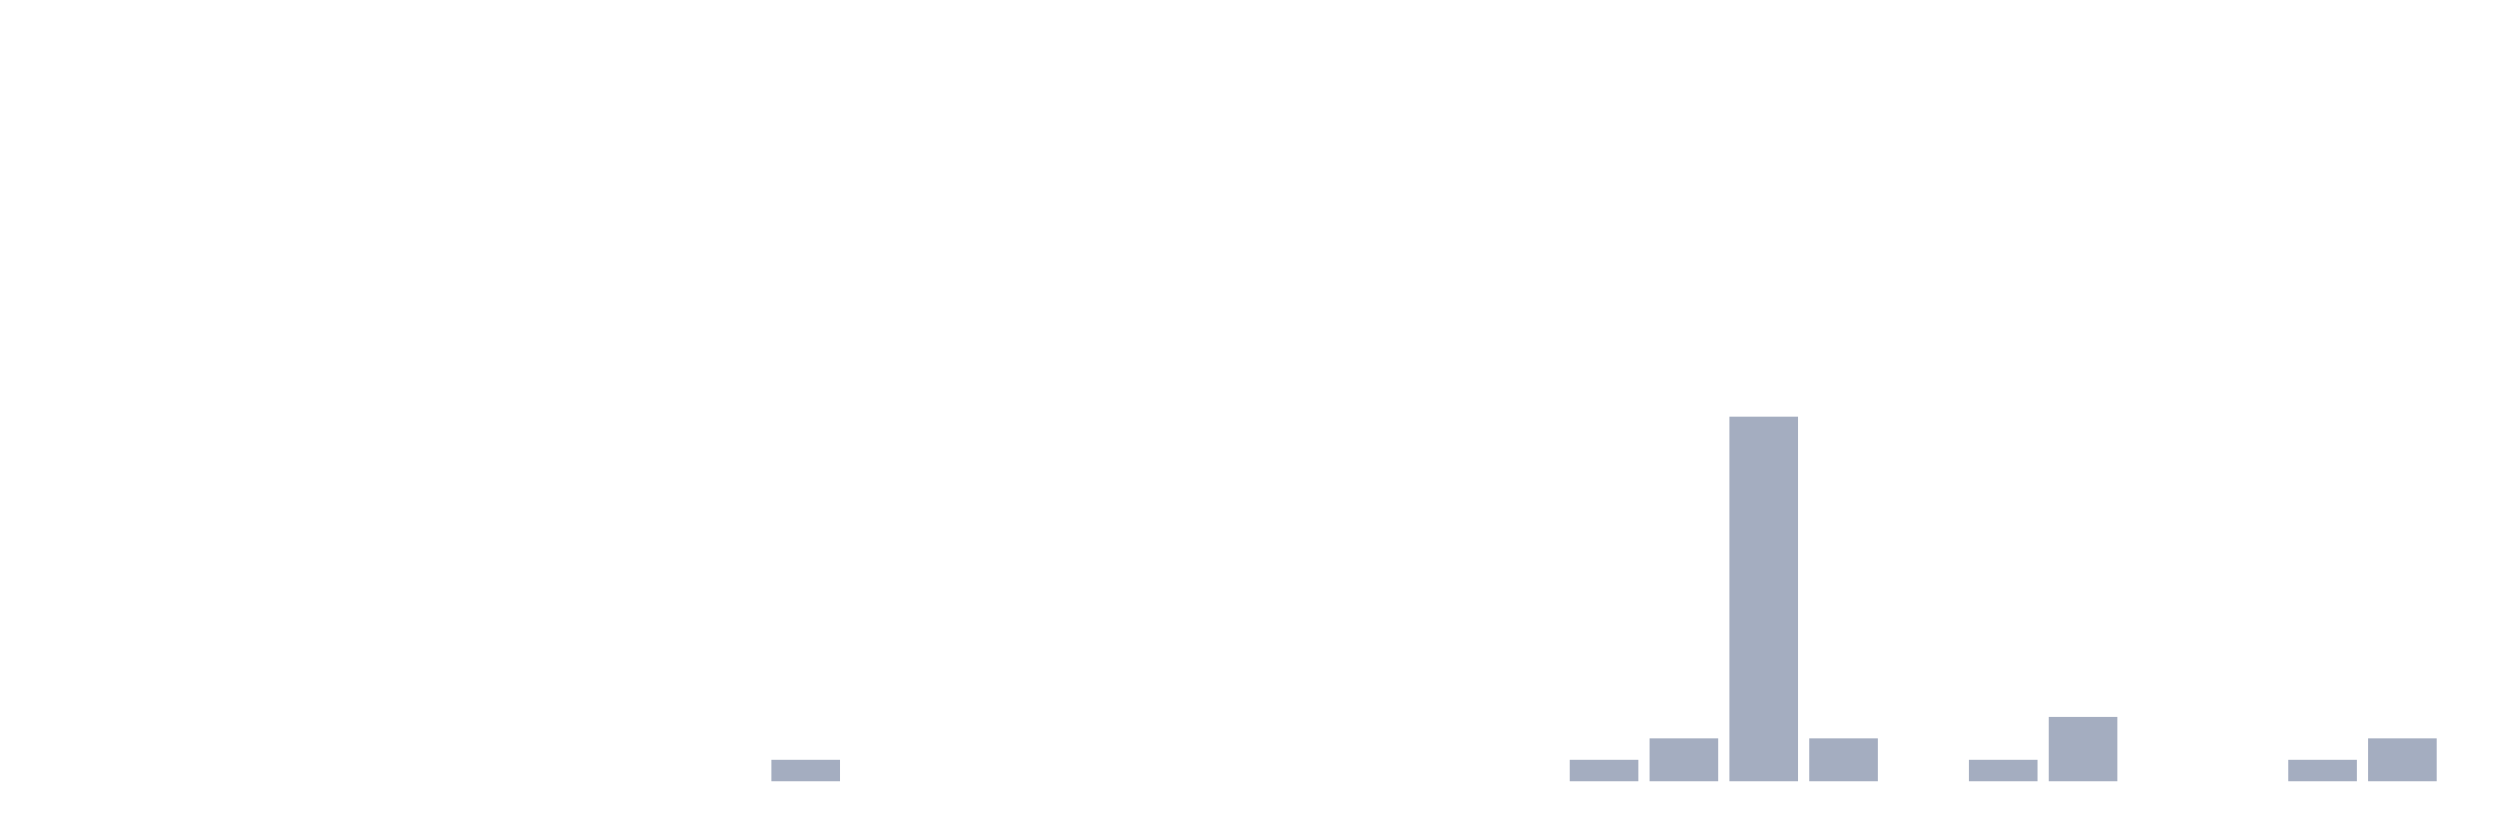
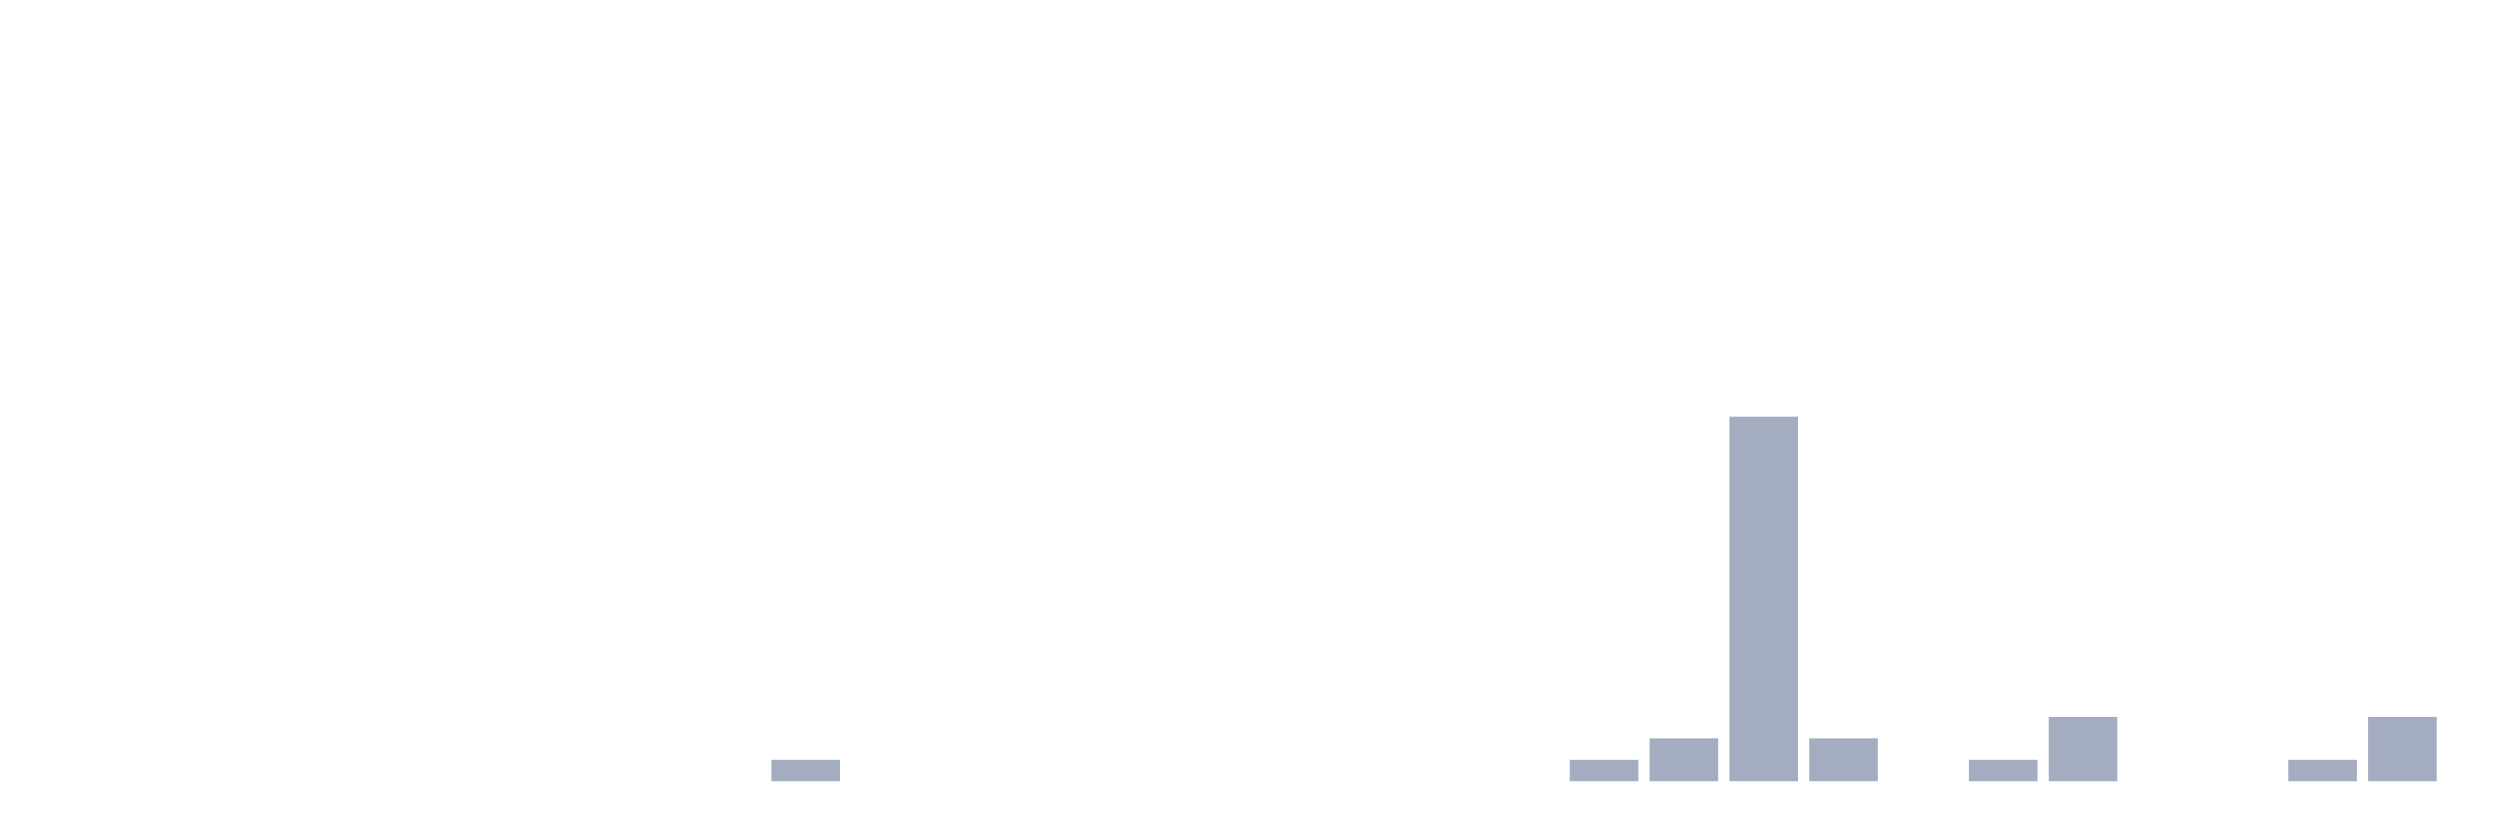
<svg xmlns="http://www.w3.org/2000/svg" viewBox="0 0 480 160">
  <g transform="translate(10,10)">
    <rect class="bar" x="0.153" width="13.175" y="140" height="0" fill="rgb(164,173,192)" />
    <rect class="bar" x="15.482" width="13.175" y="140" height="0" fill="rgb(164,173,192)" />
    <rect class="bar" x="30.81" width="13.175" y="140" height="0" fill="rgb(164,173,192)" />
    <rect class="bar" x="46.138" width="13.175" y="140" height="0" fill="rgb(164,173,192)" />
    <rect class="bar" x="61.466" width="13.175" y="140" height="0" fill="rgb(164,173,192)" />
    <rect class="bar" x="76.794" width="13.175" y="140" height="0" fill="rgb(164,173,192)" />
    <rect class="bar" x="92.123" width="13.175" y="140" height="0" fill="rgb(164,173,192)" />
    <rect class="bar" x="107.451" width="13.175" y="140" height="0" fill="rgb(164,173,192)" />
    <rect class="bar" x="122.779" width="13.175" y="140" height="0" fill="rgb(164,173,192)" />
    <rect class="bar" x="138.107" width="13.175" y="135.882" height="4.118" fill="rgb(164,173,192)" />
    <rect class="bar" x="153.436" width="13.175" y="140" height="0" fill="rgb(164,173,192)" />
    <rect class="bar" x="168.764" width="13.175" y="140" height="0" fill="rgb(164,173,192)" />
    <rect class="bar" x="184.092" width="13.175" y="140" height="0" fill="rgb(164,173,192)" />
    <rect class="bar" x="199.42" width="13.175" y="140" height="0" fill="rgb(164,173,192)" />
    <rect class="bar" x="214.748" width="13.175" y="140" height="0" fill="rgb(164,173,192)" />
    <rect class="bar" x="230.077" width="13.175" y="140" height="0" fill="rgb(164,173,192)" />
    <rect class="bar" x="245.405" width="13.175" y="140" height="0" fill="rgb(164,173,192)" />
    <rect class="bar" x="260.733" width="13.175" y="140" height="0" fill="rgb(164,173,192)" />
    <rect class="bar" x="276.061" width="13.175" y="140" height="0" fill="rgb(164,173,192)" />
    <rect class="bar" x="291.39" width="13.175" y="135.882" height="4.118" fill="rgb(164,173,192)" />
    <rect class="bar" x="306.718" width="13.175" y="131.765" height="8.235" fill="rgb(164,173,192)" />
    <rect class="bar" x="322.046" width="13.175" y="70" height="70" fill="rgb(164,173,192)" />
    <rect class="bar" x="337.374" width="13.175" y="131.765" height="8.235" fill="rgb(164,173,192)" />
    <rect class="bar" x="352.702" width="13.175" y="140" height="0" fill="rgb(164,173,192)" />
    <rect class="bar" x="368.031" width="13.175" y="135.882" height="4.118" fill="rgb(164,173,192)" />
    <rect class="bar" x="383.359" width="13.175" y="127.647" height="12.353" fill="rgb(164,173,192)" />
    <rect class="bar" x="398.687" width="13.175" y="140" height="0" fill="rgb(164,173,192)" />
    <rect class="bar" x="414.015" width="13.175" y="140" height="0" fill="rgb(164,173,192)" />
    <rect class="bar" x="429.344" width="13.175" y="135.882" height="4.118" fill="rgb(164,173,192)" />
-     <rect class="bar" x="444.672" width="13.175" y="131.765" height="8.235" fill="rgb(164,173,192)" />
+     <rect class="bar" x="444.672" width="13.175" y="127.647" height="12.353" fill="rgb(164,173,192)" />
  </g>
</svg>
